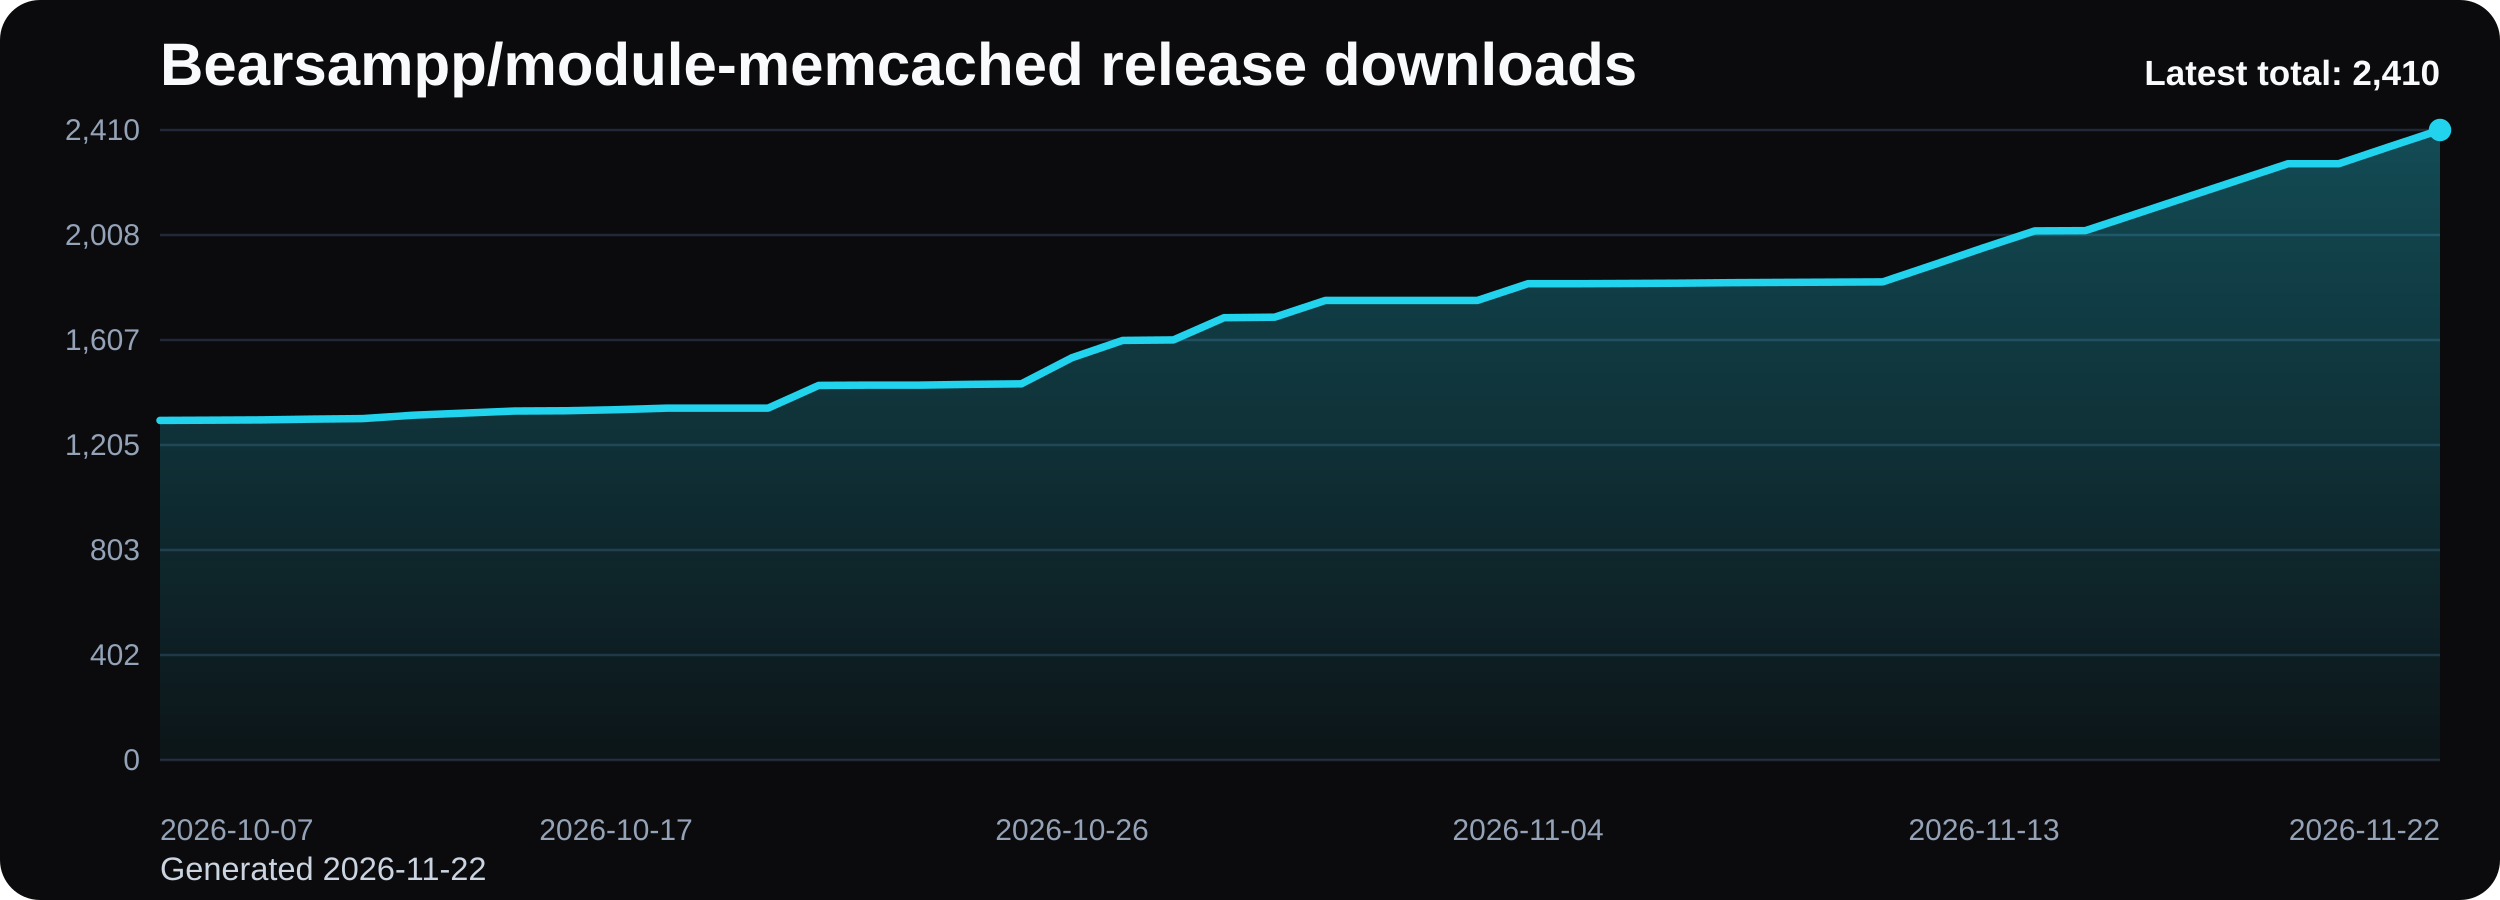
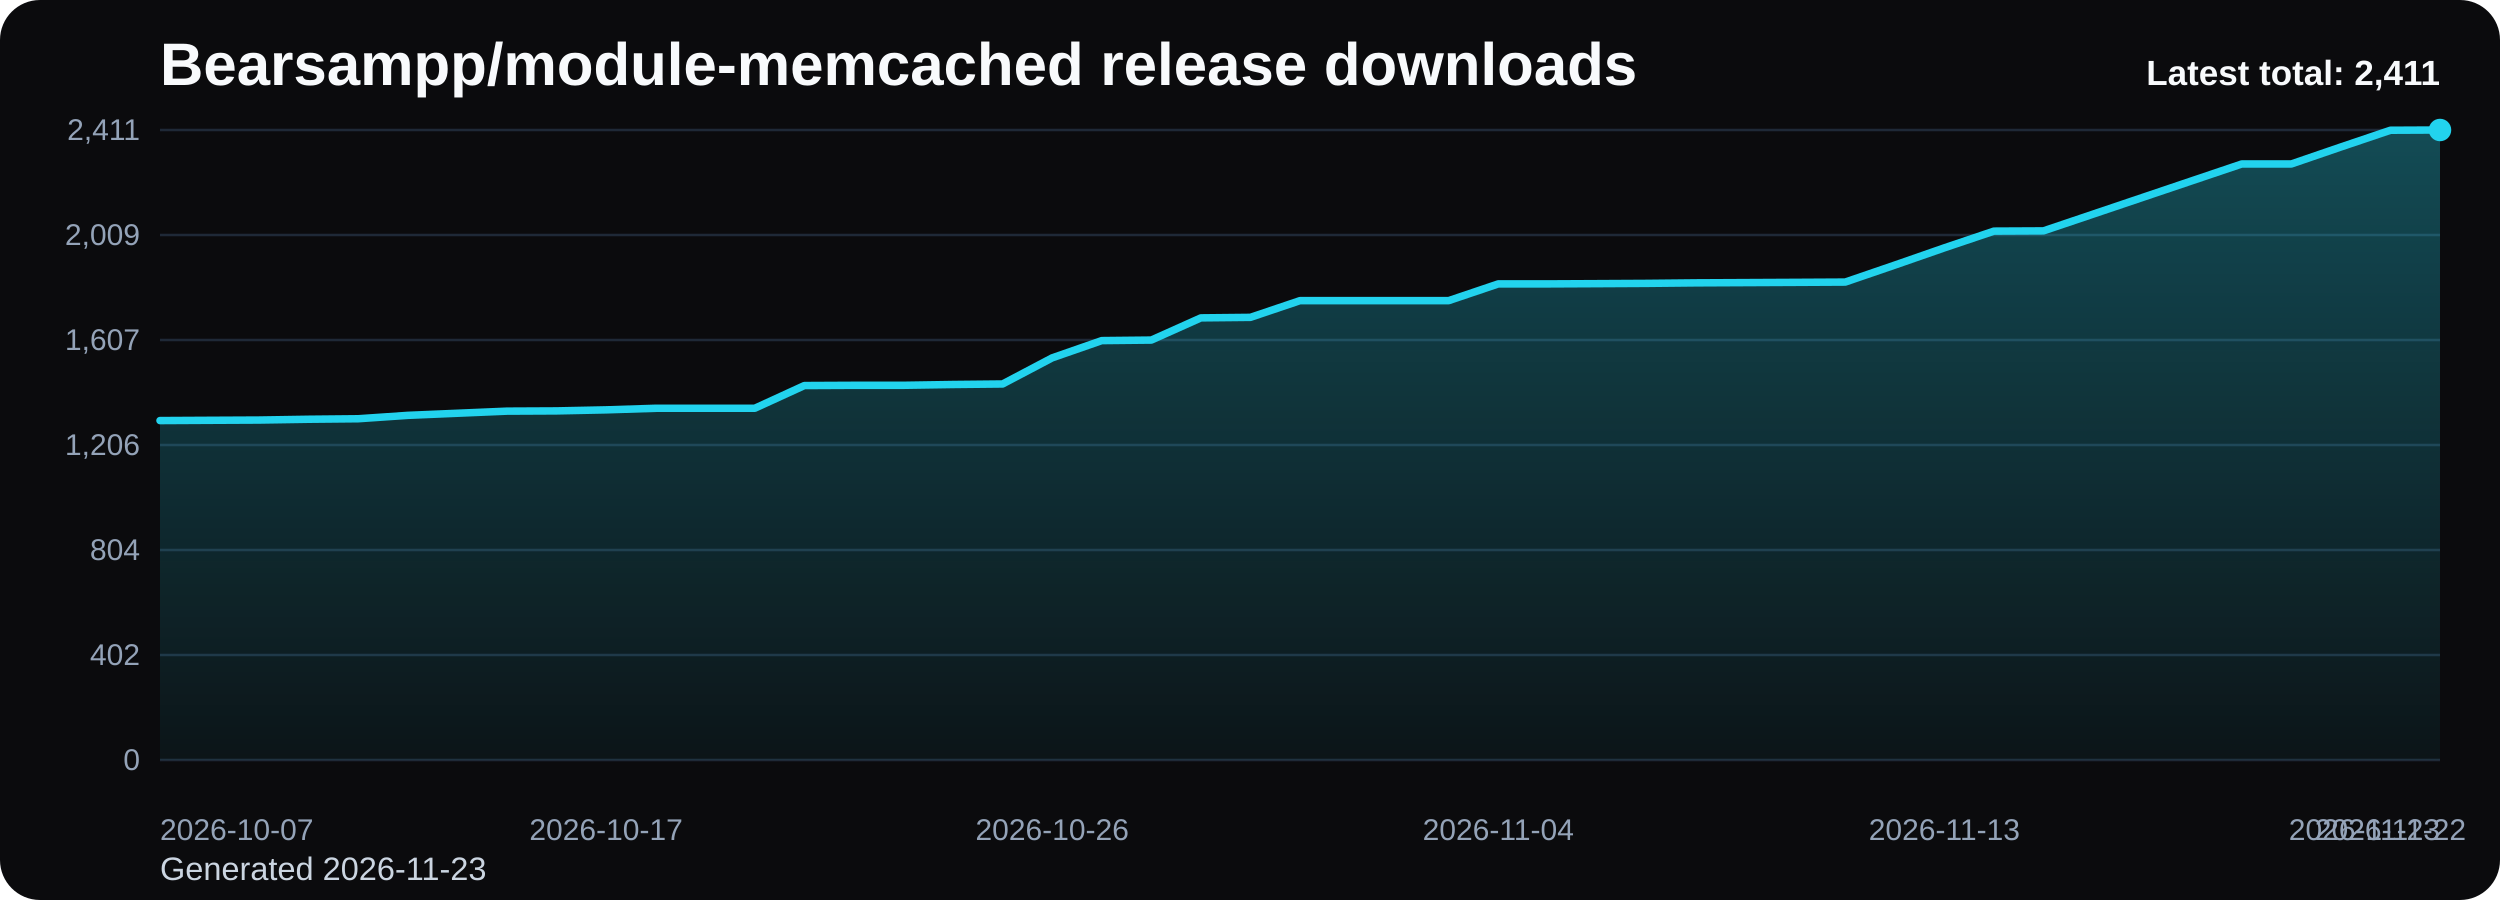
<svg xmlns="http://www.w3.org/2000/svg" viewBox="0 0 1000 360" role="img" aria-label="Bearsampp/module-memcached release downloads chart">
  <defs>
    <linearGradient id="fill-total-trend-black" x1="0" y1="0" x2="0" y2="1">
      <stop offset="0%" stop-color="#22d3ee" stop-opacity="0.32" />
      <stop offset="100%" stop-color="#22d3ee" stop-opacity="0.05" />
    </linearGradient>
    <style>
      .bg { fill: #0b0b0d; }
      .title { font: 700 24px Arial, sans-serif; fill: #f8fafc; }
      .sub { font: 400 13px Arial, sans-serif; fill: #cbd5e1; }
      .grid { stroke: #1f2937; stroke-width: 1; }
      .axis { font: 400 12px Arial, sans-serif; fill: #94a3b8; }
      .line { fill: none; stroke: #22d3ee; stroke-width: 3; stroke-linecap: round; stroke-linejoin: round; }
      .dot { fill: #22d3ee; }
      .value { font: 600 11px Arial, sans-serif; fill: #cbd5e1; }
      .latest { font: 700 14px Arial, sans-serif; fill: #f8fafc; }
    </style>
  </defs>
  <rect class="bg" x="0" y="0" width="1000" height="360" rx="16" />
  <text class="title" x="64" y="34">Bearsampp/module-memcached release downloads</text>
-   <text class="sub" x="64" y="352">Generated 2026-11-22</text>
+   <text class="sub" x="64" y="352">Generated 2026-11-23</text>
  <line x1="64" y1="52.00" x2="976" y2="52.00" class="grid" />
-   <text x="56" y="56.00" text-anchor="end" class="axis">2,410</text>
+   <text x="56" y="56.00" text-anchor="end" class="axis">2,411</text>
  <line x1="64" y1="94.00" x2="976" y2="94.00" class="grid" />
-   <text x="56" y="98.00" text-anchor="end" class="axis">2,008</text>
+   <text x="56" y="98.00" text-anchor="end" class="axis">2,009</text>
  <line x1="64" y1="136.00" x2="976" y2="136.00" class="grid" />
  <text x="56" y="140.00" text-anchor="end" class="axis">1,607</text>
  <line x1="64" y1="178.00" x2="976" y2="178.00" class="grid" />
-   <text x="56" y="182.00" text-anchor="end" class="axis">1,205</text>
+   <text x="56" y="182.00" text-anchor="end" class="axis">1,206</text>
  <line x1="64" y1="220.00" x2="976" y2="220.00" class="grid" />
-   <text x="56" y="224.00" text-anchor="end" class="axis">803</text>
+   <text x="56" y="224.00" text-anchor="end" class="axis">804</text>
  <line x1="64" y1="262.00" x2="976" y2="262.00" class="grid" />
  <text x="56" y="266.00" text-anchor="end" class="axis">402</text>
  <line x1="64" y1="304.00" x2="976" y2="304.00" class="grid" />
  <text x="56" y="308.00" text-anchor="end" class="axis">0</text>
-   <path d="M 64.00 304 L 64.00 168.17 L 84.27 168.07 L 104.53 167.96 L 124.80 167.65 L 145.07 167.44 L 165.33 166.08 L 185.60 165.24 L 205.87 164.41 L 226.13 164.30 L 246.40 163.88 L 266.67 163.26 L 286.93 163.26 L 307.20 163.26 L 327.47 154.16 L 347.73 154.05 L 368.00 154.05 L 388.27 153.74 L 408.53 153.53 L 428.80 143.08 L 449.07 136.17 L 469.33 135.97 L 489.60 127.08 L 509.87 126.87 L 530.13 120.18 L 550.40 120.18 L 570.67 120.18 L 590.93 120.18 L 611.20 113.48 L 631.47 113.48 L 651.73 113.38 L 672.00 113.27 L 692.27 113.07 L 712.53 112.96 L 732.80 112.86 L 753.07 112.75 L 773.33 105.96 L 793.60 99.05 L 813.87 92.36 L 834.13 92.26 L 854.40 85.57 L 874.67 78.87 L 894.93 72.18 L 915.20 65.49 L 935.47 65.49 L 955.73 58.69 L 976.00 52.00 L 976.00 304 Z" fill="url(#fill-total-trend-black)" />
-   <polyline class="line" points="64.00,168.17 84.27,168.07 104.53,167.96 124.80,167.65 145.07,167.44 165.33,166.08 185.60,165.24 205.87,164.41 226.13,164.30 246.40,163.88 266.67,163.26 286.93,163.26 307.20,163.26 327.47,154.16 347.73,154.05 368.00,154.05 388.27,153.74 408.53,153.53 428.80,143.08 449.07,136.17 469.33,135.97 489.60,127.08 509.87,126.87 530.13,120.18 550.40,120.18 570.67,120.18 590.93,120.18 611.20,113.48 631.47,113.48 651.73,113.38 672.00,113.27 692.27,113.07 712.53,112.96 732.80,112.86 753.07,112.75 773.33,105.96 793.60,99.05 813.87,92.36 834.13,92.26 854.40,85.57 874.67,78.87 894.93,72.18 915.20,65.49 935.47,65.49 955.73,58.69 976.00,52.00" />
+   <path d="M 64.00 304 L 64.00 168.23 L 83.83 168.12 L 103.65 168.02 L 123.48 167.70 L 143.30 167.50 L 163.13 166.14 L 182.96 165.30 L 202.78 164.46 L 222.61 164.36 L 242.43 163.94 L 262.26 163.31 L 282.09 163.31 L 301.91 163.31 L 321.74 154.22 L 341.57 154.12 L 361.39 154.12 L 381.22 153.80 L 401.04 153.59 L 420.87 143.14 L 440.70 136.24 L 460.52 136.03 L 480.35 127.15 L 500.17 126.94 L 520.00 120.25 L 539.83 120.25 L 559.65 120.25 L 579.48 120.25 L 599.30 113.56 L 619.13 113.56 L 638.96 113.46 L 658.78 113.35 L 678.61 113.14 L 698.43 113.04 L 718.26 112.94 L 738.09 112.83 L 757.91 106.04 L 777.74 99.14 L 797.57 92.45 L 817.39 92.35 L 837.22 85.66 L 857.04 78.97 L 876.87 72.28 L 896.70 65.59 L 916.52 65.59 L 936.35 58.79 L 956.17 52.10 L 976.00 52.00 L 976.00 304 Z" fill="url(#fill-total-trend-black)" />
+   <polyline class="line" points="64.00,168.23 83.83,168.12 103.65,168.02 123.48,167.70 143.30,167.50 163.13,166.14 182.96,165.30 202.78,164.46 222.61,164.36 242.43,163.94 262.26,163.31 282.09,163.31 301.91,163.31 321.74,154.22 341.57,154.12 361.39,154.12 381.22,153.80 401.04,153.59 420.87,143.14 440.70,136.24 460.52,136.03 480.35,127.15 500.17,126.94 520.00,120.25 539.83,120.25 559.65,120.25 579.48,120.25 599.30,113.56 619.13,113.56 638.96,113.46 658.78,113.35 678.61,113.14 698.43,113.04 718.26,112.94 738.09,112.83 757.91,106.04 777.74,99.14 797.57,92.45 817.39,92.35 837.22,85.66 857.04,78.97 876.87,72.28 896.70,65.59 916.52,65.59 936.35,58.79 956.17,52.10 976.00,52.00" />
  <circle class="dot" cx="976.00" cy="52.00" r="4.5" />
  <text class="axis" x="64.00" y="336" text-anchor="start">2026-10-07</text>
-   <text class="axis" x="246.40" y="336" text-anchor="middle">2026-10-17</text>
-   <text class="axis" x="428.80" y="336" text-anchor="middle">2026-10-26</text>
-   <text class="axis" x="611.20" y="336" text-anchor="middle">2026-11-04</text>
-   <text class="axis" x="793.60" y="336" text-anchor="middle">2026-11-13</text>
-   <text class="axis" x="976.00" y="336" text-anchor="end">2026-11-22</text>
-   <text class="latest" x="976" y="34" text-anchor="end">Latest total: 2,410</text>
+   <text class="axis" x="242.43" y="336" text-anchor="middle">2026-10-17</text>
+   <text class="axis" x="420.87" y="336" text-anchor="middle">2026-10-26</text>
+   <text class="axis" x="599.30" y="336" text-anchor="middle">2026-11-04</text>
+   <text class="axis" x="777.74" y="336" text-anchor="middle">2026-11-13</text>
+   <text class="axis" x="956.17" y="336" text-anchor="middle">2026-11-22</text>
+   <text class="axis" x="976.00" y="336" text-anchor="end">2026-11-23</text>
+   <text class="latest" x="976" y="34" text-anchor="end">Latest total: 2,411</text>
</svg>
